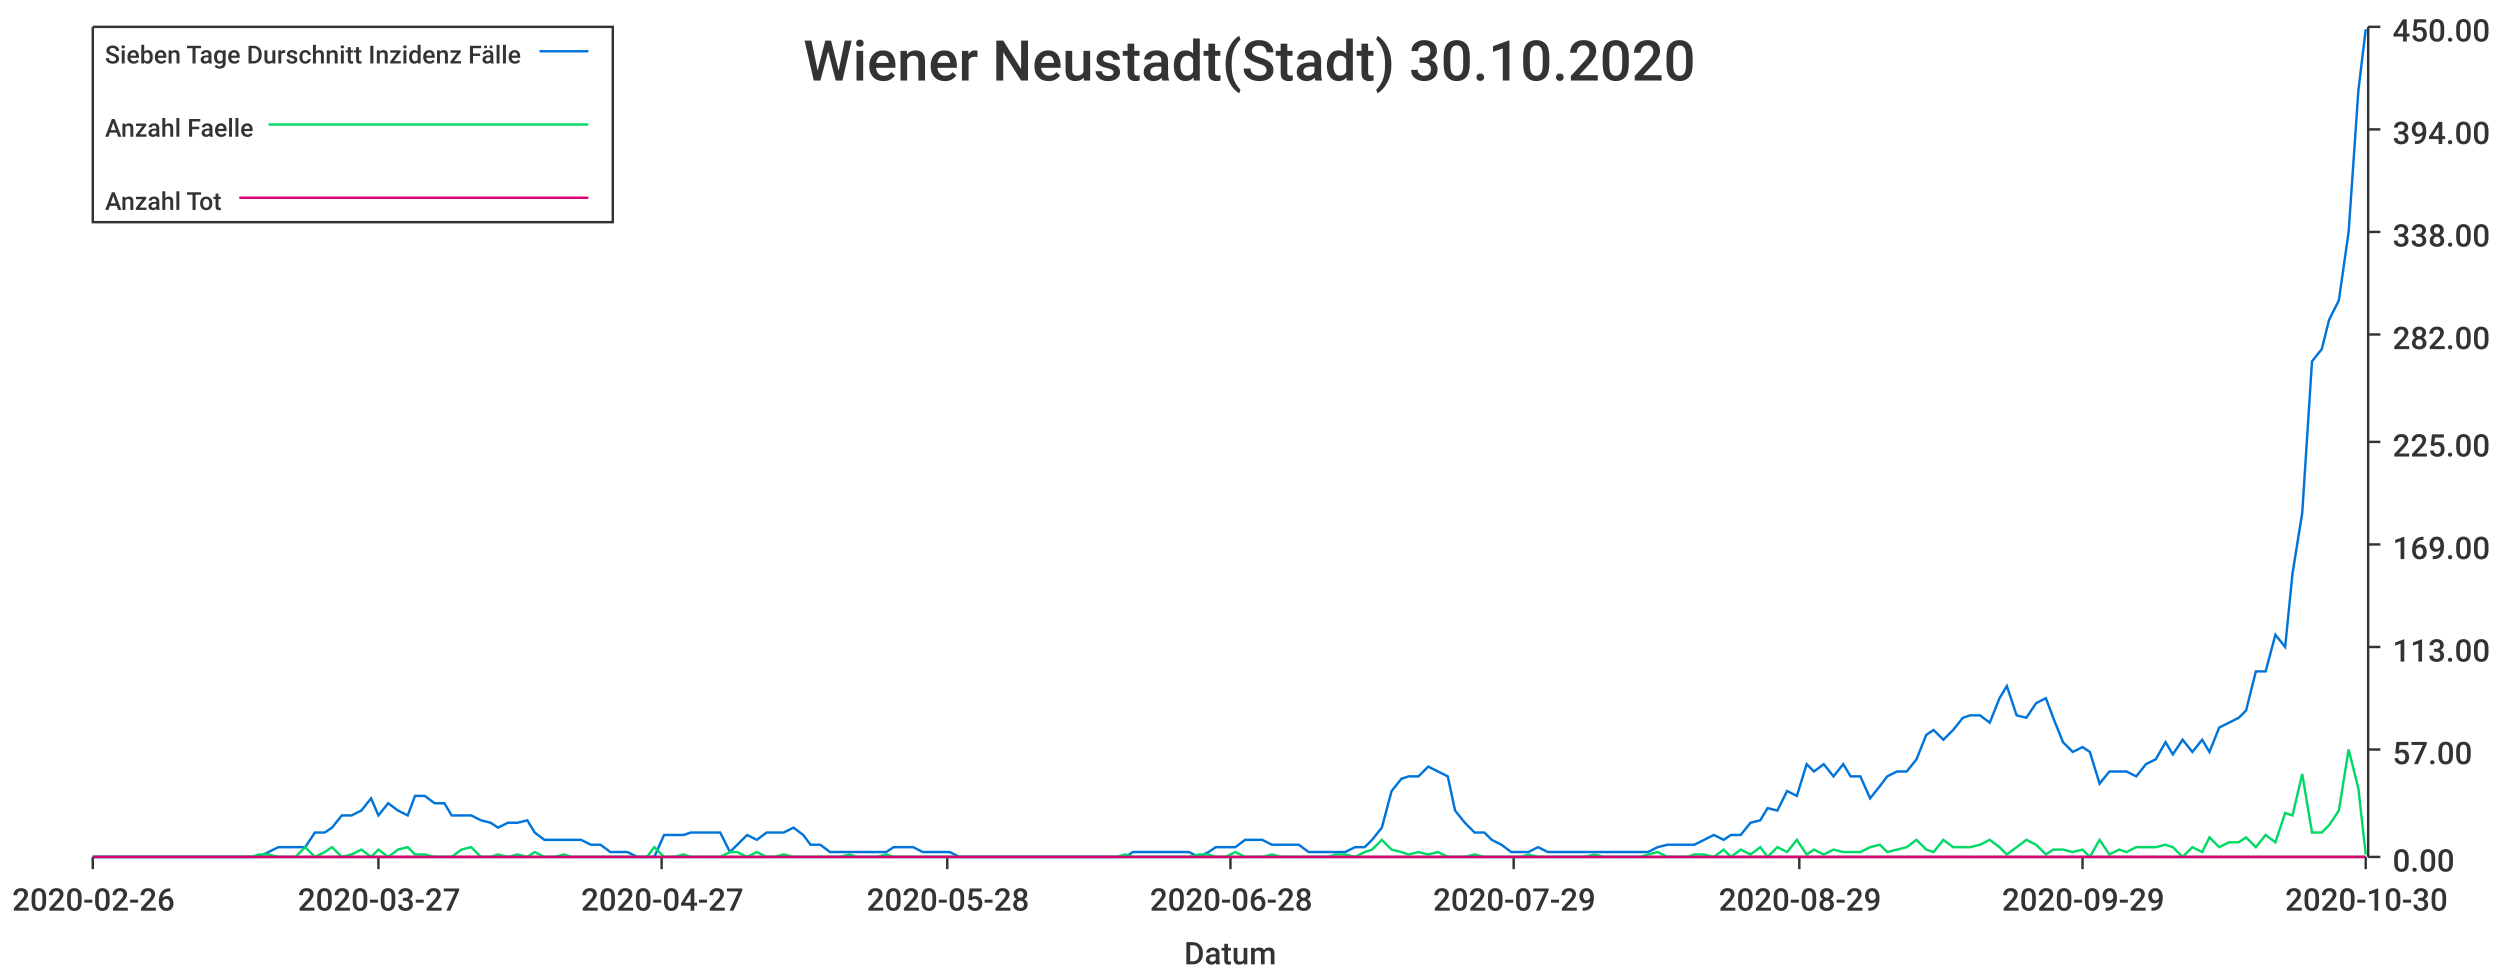
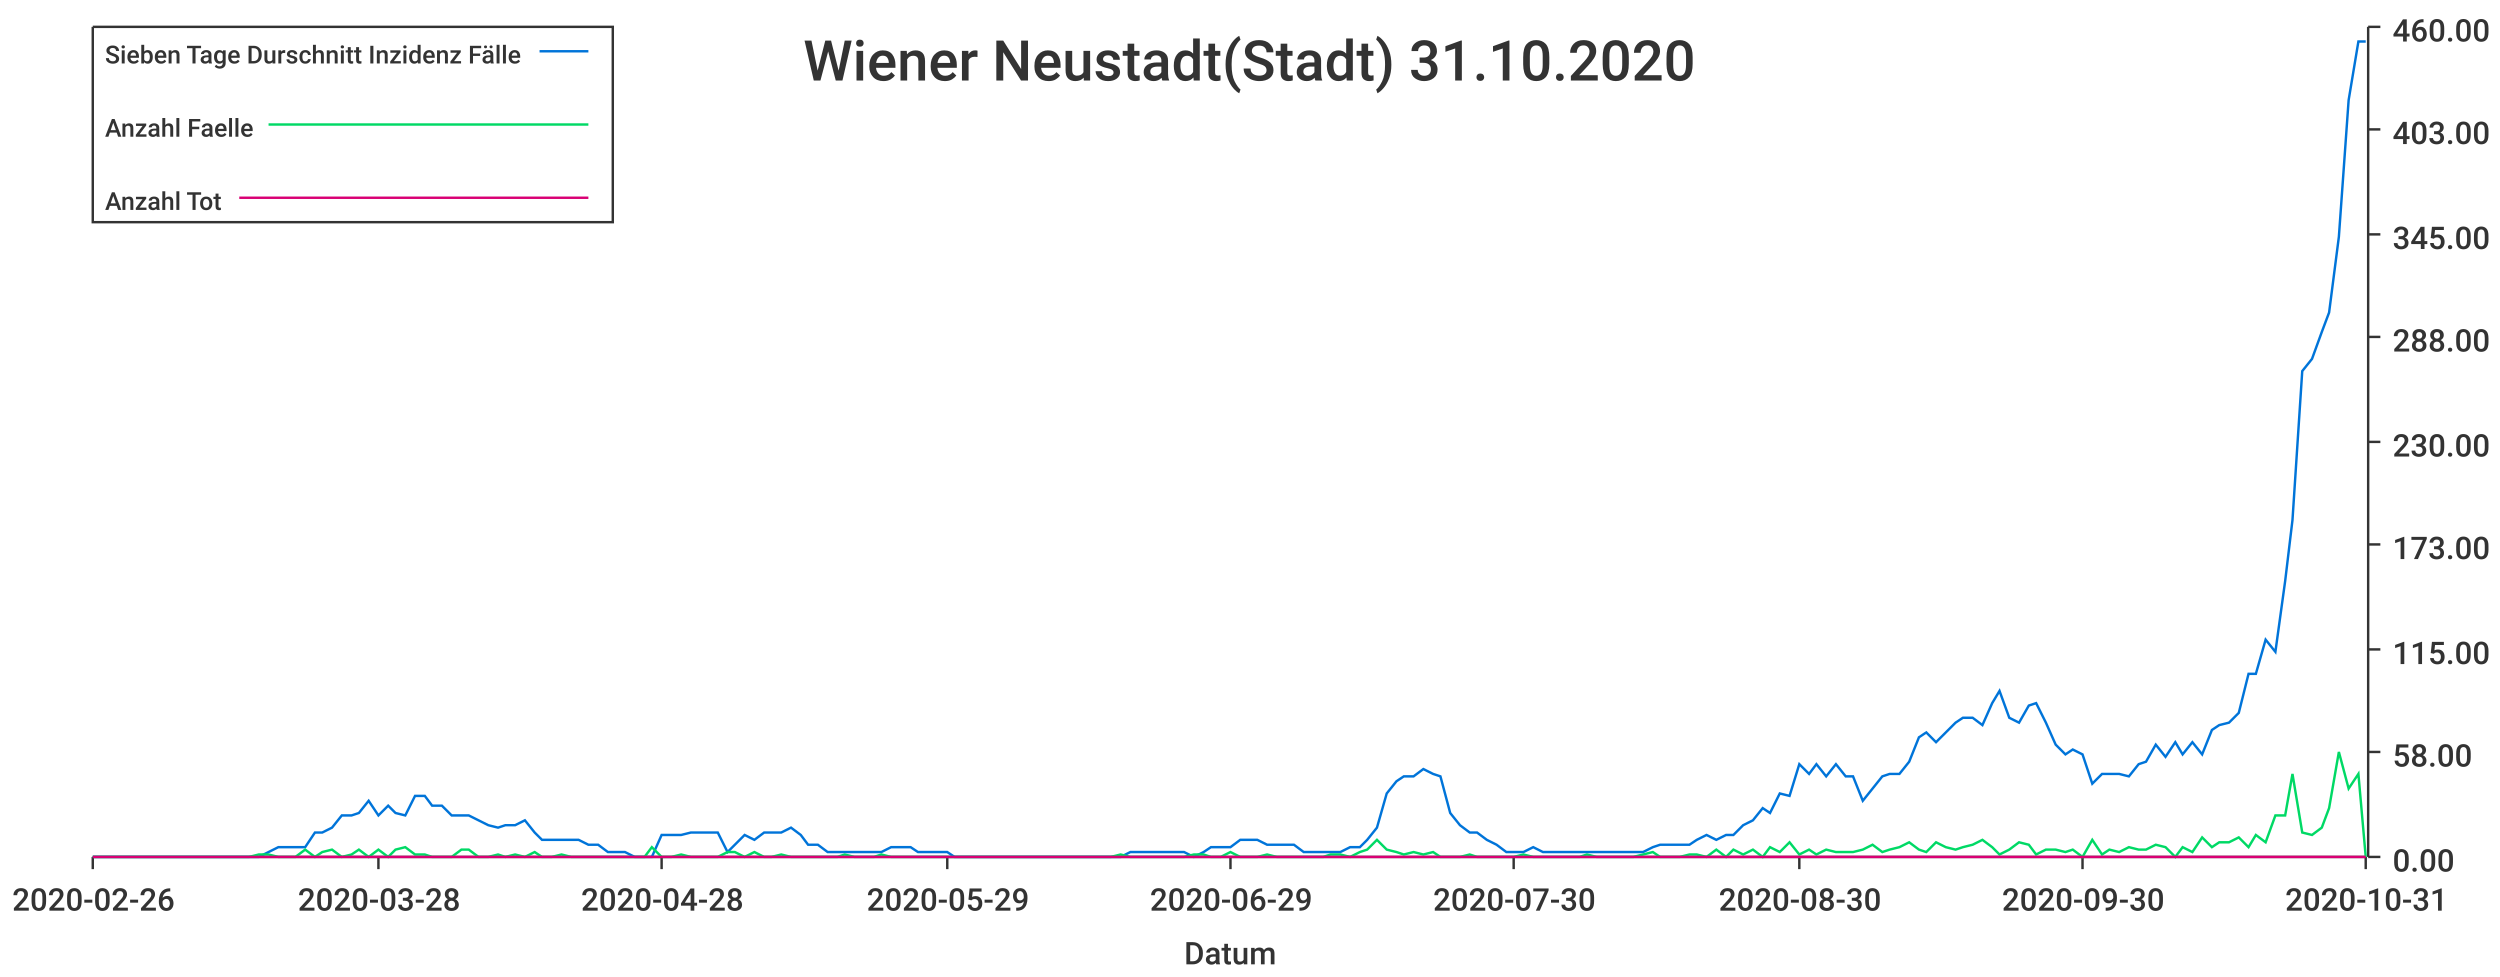
<svg xmlns="http://www.w3.org/2000/svg" width="1024" height="400">\n<path d="M 0 0 L 1024 0 L 1024 400 L 0 400 L 0 0" style="stroke-width:0;stroke:rgba(255,255,255,1.0);fill:rgba(255,255,255,1.0)" />
  <path d="M 38 11 L 969 11 L 969 351 L 38 351 L 38 11" style="stroke-width:0;stroke:rgba(255,255,255,1.0);fill:rgba(255,255,255,1.0)" />
  <path d="M 38 351 L 969 351" style="stroke-width:1;stroke:rgba(51,51,51,1.0);fill:none" />
  <path d="M 38 351 L 38 356" style="stroke-width:1;stroke:rgba(51,51,51,1.0);fill:none" />
  <text x="5" y="373" style="stroke-width:0;stroke:none;fill:rgba(51,51,51,1.0);font-size:12.8px;font-family:'Roboto Medium',sans-serif">2020-02-26</text>
  <path d="M 155 351 L 155 356" style="stroke-width:1;stroke:rgba(51,51,51,1.0);fill:none" />
-   <text x="122" y="373" style="stroke-width:0;stroke:none;fill:rgba(51,51,51,1.0);font-size:12.8px;font-family:'Roboto Medium',sans-serif">2020-03-27</text>
+   <text x="122" y="373" style="stroke-width:0;stroke:none;fill:rgba(51,51,51,1.0);font-size:12.8px;font-family:'Roboto Medium',sans-serif">2020-03-28</text>
  <path d="M 271 351 L 271 356" style="stroke-width:1;stroke:rgba(51,51,51,1.0);fill:none" />
-   <text x="238" y="373" style="stroke-width:0;stroke:none;fill:rgba(51,51,51,1.0);font-size:12.8px;font-family:'Roboto Medium',sans-serif">2020-04-27</text>
+   <text x="238" y="373" style="stroke-width:0;stroke:none;fill:rgba(51,51,51,1.0);font-size:12.8px;font-family:'Roboto Medium',sans-serif">2020-04-28</text>
  <path d="M 388 351 L 388 356" style="stroke-width:1;stroke:rgba(51,51,51,1.0);fill:none" />
-   <text x="355" y="373" style="stroke-width:0;stroke:none;fill:rgba(51,51,51,1.0);font-size:12.8px;font-family:'Roboto Medium',sans-serif">2020-05-28</text>
+   <text x="355" y="373" style="stroke-width:0;stroke:none;fill:rgba(51,51,51,1.0);font-size:12.8px;font-family:'Roboto Medium',sans-serif">2020-05-29</text>
  <path d="M 504 351 L 504 356" style="stroke-width:1;stroke:rgba(51,51,51,1.0);fill:none" />
-   <text x="471" y="373" style="stroke-width:0;stroke:none;fill:rgba(51,51,51,1.0);font-size:12.8px;font-family:'Roboto Medium',sans-serif">2020-06-28</text>
+   <text x="471" y="373" style="stroke-width:0;stroke:none;fill:rgba(51,51,51,1.0);font-size:12.8px;font-family:'Roboto Medium',sans-serif">2020-06-29</text>
  <path d="M 620 351 L 620 356" style="stroke-width:1;stroke:rgba(51,51,51,1.0);fill:none" />
-   <text x="587" y="373" style="stroke-width:0;stroke:none;fill:rgba(51,51,51,1.0);font-size:12.8px;font-family:'Roboto Medium',sans-serif">2020-07-29</text>
+   <text x="587" y="373" style="stroke-width:0;stroke:none;fill:rgba(51,51,51,1.0);font-size:12.8px;font-family:'Roboto Medium',sans-serif">2020-07-30</text>
  <path d="M 737 351 L 737 356" style="stroke-width:1;stroke:rgba(51,51,51,1.0);fill:none" />
-   <text x="704" y="373" style="stroke-width:0;stroke:none;fill:rgba(51,51,51,1.0);font-size:12.8px;font-family:'Roboto Medium',sans-serif">2020-08-29</text>
+   <text x="704" y="373" style="stroke-width:0;stroke:none;fill:rgba(51,51,51,1.0);font-size:12.8px;font-family:'Roboto Medium',sans-serif">2020-08-30</text>
  <path d="M 853 351 L 853 356" style="stroke-width:1;stroke:rgba(51,51,51,1.0);fill:none" />
-   <text x="820" y="373" style="stroke-width:0;stroke:none;fill:rgba(51,51,51,1.0);font-size:12.8px;font-family:'Roboto Medium',sans-serif">2020-09-29</text>
+   <text x="820" y="373" style="stroke-width:0;stroke:none;fill:rgba(51,51,51,1.0);font-size:12.8px;font-family:'Roboto Medium',sans-serif">2020-09-30</text>
  <path d="M 969 351 L 969 356" style="stroke-width:1;stroke:rgba(51,51,51,1.0);fill:none" />
-   <text x="936" y="373" style="stroke-width:0;stroke:none;fill:rgba(51,51,51,1.0);font-size:12.8px;font-family:'Roboto Medium',sans-serif">2020-10-30</text>
+   <text x="936" y="373" style="stroke-width:0;stroke:none;fill:rgba(51,51,51,1.0);font-size:12.8px;font-family:'Roboto Medium',sans-serif">2020-10-31</text>
  <text x="485" y="395" style="stroke-width:0;stroke:none;fill:rgba(51,51,51,1.0);font-size:12.8px;font-family:'Roboto Medium',sans-serif">Datum</text>
  <path d="M 970 351 L 970 11" style="stroke-width:1;stroke:rgba(51,51,51,1.0);fill:none" />
  <path d="M 970 351 L 975 351" style="stroke-width:1;stroke:rgba(51,51,51,1.0);fill:none" />
  <text x="980" y="357" style="stroke-width:0;stroke:none;fill:rgba(51,51,51,1.0);font-size:12.8px;font-family:'Roboto Medium',sans-serif">0.00</text>
-   <path d="M 970 307 L 975 307" style="stroke-width:1;stroke:rgba(51,51,51,1.0);fill:none" />
-   <text x="980" y="313" style="stroke-width:0;stroke:none;fill:rgba(51,51,51,1.0);font-size:12.8px;font-family:'Roboto Medium',sans-serif">57.00</text>
-   <path d="M 970 265 L 975 265" style="stroke-width:1;stroke:rgba(51,51,51,1.0);fill:none" />
-   <text x="980" y="271" style="stroke-width:0;stroke:none;fill:rgba(51,51,51,1.0);font-size:12.8px;font-family:'Roboto Medium',sans-serif">113.00</text>
+   <path d="M 970 308 L 975 308" style="stroke-width:1;stroke:rgba(51,51,51,1.0);fill:none" />
+   <text x="980" y="314" style="stroke-width:0;stroke:none;fill:rgba(51,51,51,1.0);font-size:12.8px;font-family:'Roboto Medium',sans-serif">58.00</text>
+   <path d="M 970 266 L 975 266" style="stroke-width:1;stroke:rgba(51,51,51,1.0);fill:none" />
+   <text x="980" y="272" style="stroke-width:0;stroke:none;fill:rgba(51,51,51,1.0);font-size:12.8px;font-family:'Roboto Medium',sans-serif">115.00</text>
  <path d="M 970 223 L 975 223" style="stroke-width:1;stroke:rgba(51,51,51,1.0);fill:none" />
-   <text x="980" y="229" style="stroke-width:0;stroke:none;fill:rgba(51,51,51,1.0);font-size:12.8px;font-family:'Roboto Medium',sans-serif">169.00</text>
+   <text x="980" y="229" style="stroke-width:0;stroke:none;fill:rgba(51,51,51,1.0);font-size:12.8px;font-family:'Roboto Medium',sans-serif">173.00</text>
  <path d="M 970 181 L 975 181" style="stroke-width:1;stroke:rgba(51,51,51,1.0);fill:none" />
-   <text x="980" y="187" style="stroke-width:0;stroke:none;fill:rgba(51,51,51,1.0);font-size:12.8px;font-family:'Roboto Medium',sans-serif">225.00</text>
-   <path d="M 970 137 L 975 137" style="stroke-width:1;stroke:rgba(51,51,51,1.0);fill:none" />
-   <text x="980" y="143" style="stroke-width:0;stroke:none;fill:rgba(51,51,51,1.0);font-size:12.8px;font-family:'Roboto Medium',sans-serif">282.00</text>
-   <path d="M 970 95 L 975 95" style="stroke-width:1;stroke:rgba(51,51,51,1.0);fill:none" />
-   <text x="980" y="101" style="stroke-width:0;stroke:none;fill:rgba(51,51,51,1.0);font-size:12.8px;font-family:'Roboto Medium',sans-serif">338.00</text>
+   <text x="980" y="187" style="stroke-width:0;stroke:none;fill:rgba(51,51,51,1.0);font-size:12.8px;font-family:'Roboto Medium',sans-serif">230.00</text>
+   <path d="M 970 138 L 975 138" style="stroke-width:1;stroke:rgba(51,51,51,1.0);fill:none" />
+   <text x="980" y="144" style="stroke-width:0;stroke:none;fill:rgba(51,51,51,1.0);font-size:12.8px;font-family:'Roboto Medium',sans-serif">288.00</text>
+   <path d="M 970 96 L 975 96" style="stroke-width:1;stroke:rgba(51,51,51,1.0);fill:none" />
+   <text x="980" y="102" style="stroke-width:0;stroke:none;fill:rgba(51,51,51,1.0);font-size:12.8px;font-family:'Roboto Medium',sans-serif">345.00</text>
  <path d="M 970 53 L 975 53" style="stroke-width:1;stroke:rgba(51,51,51,1.0);fill:none" />
-   <text x="980" y="59" style="stroke-width:0;stroke:none;fill:rgba(51,51,51,1.0);font-size:12.8px;font-family:'Roboto Medium',sans-serif">394.00</text>
+   <text x="980" y="59" style="stroke-width:0;stroke:none;fill:rgba(51,51,51,1.0);font-size:12.8px;font-family:'Roboto Medium',sans-serif">403.00</text>
  <path d="M 970 11 L 975 11" style="stroke-width:1;stroke:rgba(51,51,51,1.0);fill:none" />
-   <text x="980" y="17" style="stroke-width:0;stroke:none;fill:rgba(51,51,51,1.0);font-size:12.8px;font-family:'Roboto Medium',sans-serif">450.00</text>
-   <path d="M 38 351 L 42 351 L 46 351 L 50 351 L 54 351 L 57 351 L 61 351 L 65 351 L 69 351 L 72 351 L 76 351 L 80 351 L 84 351 L 87 351 L 91 351 L 95 351 L 99 351 L 103 351 L 106 351 L 110 349 L 114 347 L 118 347 L 121 347 L 125 347 L 129 341 L 133 341 L 136 339 L 140 334 L 144 334 L 148 332 L 152 327 L 155 334 L 159 329 L 163 332 L 167 334 L 170 326 L 174 326 L 178 329 L 182 329 L 185 334 L 189 334 L 193 334 L 197 336 L 201 337 L 204 339 L 208 337 L 212 337 L 216 336 L 219 341 L 223 344 L 227 344 L 231 344 L 234 344 L 238 344 L 242 346 L 246 346 L 250 349 L 253 349 L 257 349 L 261 351 L 265 351 L 268 351 L 272 342 L 276 342 L 280 342 L 283 341 L 287 341 L 291 341 L 295 341 L 299 349 L 302 346 L 306 342 L 310 344 L 314 341 L 317 341 L 321 341 L 325 339 L 329 342 L 332 346 L 336 346 L 340 349 L 344 349 L 348 349 L 351 349 L 355 349 L 359 349 L 363 349 L 366 347 L 370 347 L 374 347 L 378 349 L 381 349 L 385 349 L 389 349 L 393 351 L 397 351 L 400 351 L 404 351 L 408 351 L 412 351 L 415 351 L 419 351 L 423 351 L 427 351 L 430 351 L 434 351 L 438 351 L 442 351 L 446 351 L 449 351 L 453 351 L 457 351 L 461 351 L 464 349 L 468 349 L 472 349 L 476 349 L 479 349 L 483 349 L 487 349 L 491 351 L 495 349 L 498 347 L 502 347 L 506 347 L 510 344 L 513 344 L 517 344 L 521 346 L 525 346 L 528 346 L 532 346 L 536 349 L 540 349 L 544 349 L 547 349 L 551 349 L 555 347 L 559 347 L 562 344 L 566 339 L 570 324 L 574 319 L 577 318 L 581 318 L 585 314 L 589 316 L 593 318 L 596 332 L 600 337 L 604 341 L 608 341 L 611 344 L 615 346 L 619 349 L 623 349 L 626 349 L 630 347 L 634 349 L 638 349 L 642 349 L 645 349 L 649 349 L 653 349 L 657 349 L 660 349 L 664 349 L 668 349 L 672 349 L 675 349 L 679 347 L 683 346 L 687 346 L 691 346 L 694 346 L 698 344 L 702 342 L 706 344 L 709 342 L 713 342 L 717 337 L 721 336 L 724 331 L 728 332 L 732 324 L 736 326 L 740 313 L 743 316 L 747 313 L 751 318 L 755 313 L 758 318 L 762 318 L 766 327 L 770 322 L 773 318 L 777 316 L 781 316 L 785 311 L 789 301 L 792 299 L 796 303 L 800 299 L 804 294 L 807 293 L 811 293 L 815 296 L 819 286 L 822 281 L 826 293 L 830 294 L 834 288 L 838 286 L 841 294 L 845 304 L 849 308 L 853 306 L 856 308 L 860 321 L 864 316 L 868 316 L 871 316 L 875 318 L 879 313 L 883 311 L 887 304 L 890 309 L 894 303 L 898 308 L 902 303 L 905 308 L 909 298 L 913 296 L 917 294 L 920 291 L 924 275 L 928 275 L 932 260 L 936 265 L 939 235 L 943 210 L 947 148 L 951 143 L 954 131 L 958 123 L 962 95 L 966 37 L 969 12" style="stroke-width:1;stroke:rgba(0,116,217,1.0);fill:none" />
-   <path d="M 38 351 L 42 351 L 46 351 L 50 351 L 54 351 L 57 351 L 61 351 L 65 351 L 69 351 L 72 351 L 76 351 L 80 351 L 84 351 L 87 351 L 91 351 L 95 351 L 99 351 L 103 351 L 106 350 L 110 350 L 114 351 L 118 351 L 121 351 L 125 347 L 129 351 L 133 349 L 136 347 L 140 351 L 144 350 L 148 348 L 152 351 L 155 348 L 159 351 L 163 348 L 167 347 L 170 350 L 174 350 L 178 351 L 182 351 L 185 351 L 189 348 L 193 347 L 197 351 L 201 351 L 204 350 L 208 351 L 212 350 L 216 351 L 219 349 L 223 351 L 227 351 L 231 350 L 234 351 L 238 351 L 242 351 L 246 351 L 250 351 L 253 351 L 257 351 L 261 351 L 265 351 L 268 347 L 272 351 L 276 351 L 280 350 L 283 351 L 287 351 L 291 351 L 295 351 L 299 349 L 302 349 L 306 351 L 310 349 L 314 351 L 317 351 L 321 350 L 325 351 L 329 351 L 332 351 L 336 351 L 340 351 L 344 351 L 348 350 L 351 351 L 355 351 L 359 351 L 363 350 L 366 351 L 370 351 L 374 351 L 378 351 L 381 351 L 385 351 L 389 351 L 393 351 L 397 351 L 400 351 L 404 351 L 408 351 L 412 351 L 415 351 L 419 351 L 423 351 L 427 351 L 430 351 L 434 351 L 438 351 L 442 351 L 446 351 L 449 351 L 453 351 L 457 351 L 461 350 L 464 351 L 468 351 L 472 351 L 476 351 L 479 351 L 483 351 L 487 351 L 491 350 L 495 350 L 498 351 L 502 351 L 506 349 L 510 351 L 513 351 L 517 351 L 521 350 L 525 351 L 528 351 L 532 351 L 536 351 L 540 351 L 544 351 L 547 350 L 551 350 L 555 351 L 559 349 L 562 348 L 566 344 L 570 348 L 574 349 L 577 350 L 581 349 L 585 350 L 589 349 L 593 351 L 596 351 L 600 351 L 604 350 L 608 351 L 611 351 L 615 351 L 619 351 L 623 351 L 626 350 L 630 351 L 634 351 L 638 351 L 642 351 L 645 351 L 649 351 L 653 350 L 657 351 L 660 351 L 664 351 L 668 351 L 672 351 L 675 350 L 679 349 L 683 351 L 687 351 L 691 351 L 694 350 L 698 350 L 702 351 L 706 348 L 709 351 L 713 348 L 717 350 L 721 347 L 724 351 L 728 347 L 732 349 L 736 344 L 740 350 L 743 348 L 747 350 L 751 348 L 755 349 L 758 349 L 762 349 L 766 347 L 770 346 L 773 349 L 777 348 L 781 347 L 785 344 L 789 348 L 792 349 L 796 344 L 800 347 L 804 347 L 807 347 L 811 346 L 815 344 L 819 347 L 822 350 L 826 347 L 830 344 L 834 346 L 838 350 L 841 348 L 845 348 L 849 349 L 853 348 L 856 351 L 860 344 L 864 350 L 868 348 L 871 349 L 875 347 L 879 347 L 883 347 L 887 346 L 890 347 L 894 351 L 898 347 L 902 349 L 905 343 L 909 347 L 913 345 L 917 345 L 920 343 L 924 347 L 928 342 L 932 345 L 936 333 L 939 334 L 943 317 L 947 341 L 951 341 L 954 338 L 958 332 L 962 307 L 966 323 L 969 350" style="stroke-width:1;stroke:rgba(0,217,101,1.0);fill:none" />
-   <path d="M 38 351 L 42 351 L 46 351 L 50 351 L 54 351 L 57 351 L 61 351 L 65 351 L 69 351 L 72 351 L 76 351 L 80 351 L 84 351 L 87 351 L 91 351 L 95 351 L 99 351 L 103 351 L 106 351 L 110 351 L 114 351 L 118 351 L 121 351 L 125 351 L 129 351 L 133 351 L 136 351 L 140 351 L 144 351 L 148 351 L 152 351 L 155 351 L 159 351 L 163 351 L 167 351 L 170 351 L 174 351 L 178 351 L 182 351 L 185 351 L 189 351 L 193 351 L 197 351 L 201 351 L 204 351 L 208 351 L 212 351 L 216 351 L 219 351 L 223 351 L 227 351 L 231 351 L 234 351 L 238 351 L 242 351 L 246 351 L 250 351 L 253 351 L 257 351 L 261 351 L 265 351 L 268 351 L 272 351 L 276 351 L 280 351 L 283 351 L 287 351 L 291 351 L 295 351 L 299 351 L 302 351 L 306 351 L 310 351 L 314 351 L 317 351 L 321 351 L 325 351 L 329 351 L 332 351 L 336 351 L 340 351 L 344 351 L 348 351 L 351 351 L 355 351 L 359 351 L 363 351 L 366 351 L 370 351 L 374 351 L 378 351 L 381 351 L 385 351 L 389 351 L 393 351 L 397 351 L 400 351 L 404 351 L 408 351 L 412 351 L 415 351 L 419 351 L 423 351 L 427 351 L 430 351 L 434 351 L 438 351 L 442 351 L 446 351 L 449 351 L 453 351 L 457 351 L 461 351 L 464 351 L 468 351 L 472 351 L 476 351 L 479 351 L 483 351 L 487 351 L 491 351 L 495 351 L 498 351 L 502 351 L 506 351 L 510 351 L 513 351 L 517 351 L 521 351 L 525 351 L 528 351 L 532 351 L 536 351 L 540 351 L 544 351 L 547 351 L 551 351 L 555 351 L 559 351 L 562 351 L 566 351 L 570 351 L 574 351 L 577 351 L 581 351 L 585 351 L 589 351 L 593 351 L 596 351 L 600 351 L 604 351 L 608 351 L 611 351 L 615 351 L 619 351 L 623 351 L 626 351 L 630 351 L 634 351 L 638 351 L 642 351 L 645 351 L 649 351 L 653 351 L 657 351 L 660 351 L 664 351 L 668 351 L 672 351 L 675 351 L 679 351 L 683 351 L 687 351 L 691 351 L 694 351 L 698 351 L 702 351 L 706 351 L 709 351 L 713 351 L 717 351 L 721 351 L 724 351 L 728 351 L 732 351 L 736 351 L 740 351 L 743 351 L 747 351 L 751 351 L 755 351 L 758 351 L 762 351 L 766 351 L 770 351 L 773 351 L 777 351 L 781 351 L 785 351 L 789 351 L 792 351 L 796 351 L 800 351 L 804 351 L 807 351 L 811 351 L 815 351 L 819 351 L 822 351 L 826 351 L 830 351 L 834 351 L 838 351 L 841 351 L 845 351 L 849 351 L 853 351 L 856 351 L 860 351 L 864 351 L 868 351 L 871 351 L 875 351 L 879 351 L 883 351 L 887 351 L 890 351 L 894 351 L 898 351 L 902 351 L 905 351 L 909 351 L 913 351 L 917 351 L 920 351 L 924 351 L 928 351 L 932 351 L 936 351 L 939 351 L 943 351 L 947 351 L 951 351 L 954 351 L 958 351 L 962 351 L 966 351 L 969 351" style="stroke-width:1;stroke:rgba(217,0,116,1.0);fill:none" />
-   <text x="329" y="33" style="stroke-width:0;stroke:none;fill:rgba(51,51,51,1.0);font-size:23.0px;font-family:'Roboto Medium',sans-serif">Wiener Neustadt(Stadt) 30.10.2020</text>
+   <text x="980" y="17" style="stroke-width:0;stroke:none;fill:rgba(51,51,51,1.0);font-size:12.8px;font-family:'Roboto Medium',sans-serif">460.00</text>
+   <path d="M 38 351 L 42 351 L 46 351 L 50 351 L 54 351 L 57 351 L 61 351 L 65 351 L 69 351 L 72 351 L 76 351 L 80 351 L 84 351 L 87 351 L 91 351 L 95 351 L 99 351 L 102 351 L 106 351 L 110 349 L 114 347 L 117 347 L 121 347 L 125 347 L 129 341 L 132 341 L 136 339 L 140 334 L 144 334 L 147 333 L 151 328 L 155 334 L 159 330 L 162 333 L 166 334 L 170 326 L 174 326 L 177 330 L 181 330 L 185 334 L 189 334 L 192 334 L 196 336 L 200 338 L 204 339 L 207 338 L 211 338 L 215 336 L 219 341 L 222 344 L 226 344 L 230 344 L 234 344 L 237 344 L 241 346 L 245 346 L 249 349 L 252 349 L 256 349 L 260 351 L 264 351 L 267 351 L 271 342 L 275 342 L 279 342 L 283 341 L 286 341 L 290 341 L 294 341 L 298 349 L 301 346 L 305 342 L 309 344 L 313 341 L 316 341 L 320 341 L 324 339 L 328 342 L 331 346 L 335 346 L 339 349 L 343 349 L 346 349 L 350 349 L 354 349 L 358 349 L 361 349 L 365 347 L 369 347 L 373 347 L 376 349 L 380 349 L 384 349 L 388 349 L 391 351 L 395 351 L 399 351 L 403 351 L 406 351 L 410 351 L 414 351 L 418 351 L 421 351 L 425 351 L 429 351 L 433 351 L 436 351 L 440 351 L 444 351 L 448 351 L 451 351 L 455 351 L 459 351 L 463 349 L 466 349 L 470 349 L 474 349 L 478 349 L 481 349 L 485 349 L 489 351 L 493 349 L 496 347 L 500 347 L 504 347 L 508 344 L 512 344 L 515 344 L 519 346 L 523 346 L 527 346 L 530 346 L 534 349 L 538 349 L 542 349 L 545 349 L 549 349 L 553 347 L 557 347 L 560 344 L 564 339 L 568 325 L 572 320 L 575 318 L 579 318 L 583 315 L 587 317 L 590 318 L 594 333 L 598 338 L 602 341 L 605 341 L 609 344 L 613 346 L 617 349 L 620 349 L 624 349 L 628 347 L 632 349 L 635 349 L 639 349 L 643 349 L 647 349 L 650 349 L 654 349 L 658 349 L 662 349 L 665 349 L 669 349 L 673 349 L 677 347 L 680 346 L 684 346 L 688 346 L 692 346 L 695 344 L 699 342 L 703 344 L 707 342 L 710 342 L 714 338 L 718 336 L 722 331 L 725 333 L 729 325 L 733 326 L 737 313 L 741 317 L 744 313 L 748 318 L 752 313 L 756 318 L 759 318 L 763 328 L 767 323 L 771 318 L 774 317 L 778 317 L 782 312 L 786 302 L 789 300 L 793 304 L 797 300 L 801 296 L 804 294 L 808 294 L 812 297 L 816 288 L 819 283 L 823 294 L 827 296 L 831 289 L 834 288 L 838 296 L 842 305 L 846 309 L 849 307 L 853 309 L 857 321 L 861 317 L 864 317 L 868 317 L 872 318 L 876 313 L 879 312 L 883 305 L 887 310 L 891 304 L 894 309 L 898 304 L 902 309 L 906 299 L 909 297 L 913 296 L 917 292 L 921 276 L 924 276 L 928 262 L 932 267 L 936 238 L 939 213 L 943 152 L 947 147 L 951 136 L 954 128 L 958 97 L 962 41 L 966 17 L 969 17" style="stroke-width:1;stroke:rgba(0,116,217,1.0);fill:none" />
+   <path d="M 38 351 L 42 351 L 46 351 L 50 351 L 54 351 L 57 351 L 61 351 L 65 351 L 69 351 L 72 351 L 76 351 L 80 351 L 84 351 L 87 351 L 91 351 L 95 351 L 99 351 L 102 351 L 106 350 L 110 350 L 114 351 L 117 351 L 121 351 L 125 348 L 129 351 L 132 349 L 136 348 L 140 351 L 144 350 L 147 348 L 151 351 L 155 348 L 159 351 L 162 348 L 166 347 L 170 350 L 174 350 L 177 351 L 181 351 L 185 351 L 189 348 L 192 348 L 196 351 L 200 351 L 204 350 L 207 351 L 211 350 L 215 351 L 219 349 L 222 351 L 226 351 L 230 350 L 234 351 L 237 351 L 241 351 L 245 351 L 249 351 L 252 351 L 256 351 L 260 351 L 264 351 L 267 347 L 271 351 L 275 351 L 279 350 L 283 351 L 286 351 L 290 351 L 294 351 L 298 349 L 301 349 L 305 351 L 309 349 L 313 351 L 316 351 L 320 350 L 324 351 L 328 351 L 331 351 L 335 351 L 339 351 L 343 351 L 346 350 L 350 351 L 354 351 L 358 351 L 361 350 L 365 351 L 369 351 L 373 351 L 376 351 L 380 351 L 384 351 L 388 351 L 391 351 L 395 351 L 399 351 L 403 351 L 406 351 L 410 351 L 414 351 L 418 351 L 421 351 L 425 351 L 429 351 L 433 351 L 436 351 L 440 351 L 444 351 L 448 351 L 451 351 L 455 351 L 459 350 L 463 351 L 466 351 L 470 351 L 474 351 L 478 351 L 481 351 L 485 351 L 489 350 L 493 350 L 496 351 L 500 351 L 504 349 L 508 351 L 512 351 L 515 351 L 519 350 L 523 351 L 527 351 L 530 351 L 534 351 L 538 351 L 542 351 L 545 350 L 549 350 L 553 351 L 557 349 L 560 348 L 564 344 L 568 348 L 572 349 L 575 350 L 579 349 L 583 350 L 587 349 L 590 351 L 594 351 L 598 351 L 602 350 L 605 351 L 609 351 L 613 351 L 617 351 L 620 351 L 624 350 L 628 351 L 632 351 L 635 351 L 639 351 L 643 351 L 647 351 L 650 350 L 654 351 L 658 351 L 662 351 L 665 351 L 669 351 L 673 350 L 677 349 L 680 351 L 684 351 L 688 351 L 692 350 L 695 350 L 699 351 L 703 348 L 707 351 L 710 348 L 714 350 L 718 348 L 722 351 L 725 347 L 729 349 L 733 345 L 737 350 L 741 348 L 744 350 L 748 348 L 752 349 L 756 349 L 759 349 L 763 348 L 767 346 L 771 349 L 774 348 L 778 347 L 782 345 L 786 348 L 789 349 L 793 345 L 797 347 L 801 348 L 804 347 L 808 346 L 812 344 L 816 347 L 819 350 L 823 348 L 827 345 L 831 346 L 834 350 L 838 348 L 842 348 L 846 349 L 849 348 L 853 351 L 857 344 L 861 350 L 864 348 L 868 349 L 872 347 L 876 348 L 879 348 L 883 346 L 887 347 L 891 351 L 894 347 L 898 349 L 902 343 L 906 347 L 909 345 L 913 345 L 917 343 L 921 347 L 924 342 L 928 345 L 932 334 L 936 334 L 939 317 L 943 341 L 947 342 L 951 339 L 954 331 L 958 308 L 962 323 L 966 317 L 969 351" style="stroke-width:1;stroke:rgba(0,217,101,1.0);fill:none" />
+   <path d="M 38 351 L 42 351 L 46 351 L 50 351 L 54 351 L 57 351 L 61 351 L 65 351 L 69 351 L 72 351 L 76 351 L 80 351 L 84 351 L 87 351 L 91 351 L 95 351 L 99 351 L 102 351 L 106 351 L 110 351 L 114 351 L 117 351 L 121 351 L 125 351 L 129 351 L 132 351 L 136 351 L 140 351 L 144 351 L 147 351 L 151 351 L 155 351 L 159 351 L 162 351 L 166 351 L 170 351 L 174 351 L 177 351 L 181 351 L 185 351 L 189 351 L 192 351 L 196 351 L 200 351 L 204 351 L 207 351 L 211 351 L 215 351 L 219 351 L 222 351 L 226 351 L 230 351 L 234 351 L 237 351 L 241 351 L 245 351 L 249 351 L 252 351 L 256 351 L 260 351 L 264 351 L 267 351 L 271 351 L 275 351 L 279 351 L 283 351 L 286 351 L 290 351 L 294 351 L 298 351 L 301 351 L 305 351 L 309 351 L 313 351 L 316 351 L 320 351 L 324 351 L 328 351 L 331 351 L 335 351 L 339 351 L 343 351 L 346 351 L 350 351 L 354 351 L 358 351 L 361 351 L 365 351 L 369 351 L 373 351 L 376 351 L 380 351 L 384 351 L 388 351 L 391 351 L 395 351 L 399 351 L 403 351 L 406 351 L 410 351 L 414 351 L 418 351 L 421 351 L 425 351 L 429 351 L 433 351 L 436 351 L 440 351 L 444 351 L 448 351 L 451 351 L 455 351 L 459 351 L 463 351 L 466 351 L 470 351 L 474 351 L 478 351 L 481 351 L 485 351 L 489 351 L 493 351 L 496 351 L 500 351 L 504 351 L 508 351 L 512 351 L 515 351 L 519 351 L 523 351 L 527 351 L 530 351 L 534 351 L 538 351 L 542 351 L 545 351 L 549 351 L 553 351 L 557 351 L 560 351 L 564 351 L 568 351 L 572 351 L 575 351 L 579 351 L 583 351 L 587 351 L 590 351 L 594 351 L 598 351 L 602 351 L 605 351 L 609 351 L 613 351 L 617 351 L 620 351 L 624 351 L 628 351 L 632 351 L 635 351 L 639 351 L 643 351 L 647 351 L 650 351 L 654 351 L 658 351 L 662 351 L 665 351 L 669 351 L 673 351 L 677 351 L 680 351 L 684 351 L 688 351 L 692 351 L 695 351 L 699 351 L 703 351 L 707 351 L 710 351 L 714 351 L 718 351 L 722 351 L 725 351 L 729 351 L 733 351 L 737 351 L 741 351 L 744 351 L 748 351 L 752 351 L 756 351 L 759 351 L 763 351 L 767 351 L 771 351 L 774 351 L 778 351 L 782 351 L 786 351 L 789 351 L 793 351 L 797 351 L 801 351 L 804 351 L 808 351 L 812 351 L 816 351 L 819 351 L 823 351 L 827 351 L 831 351 L 834 351 L 838 351 L 842 351 L 846 351 L 849 351 L 853 351 L 857 351 L 861 351 L 864 351 L 868 351 L 872 351 L 876 351 L 879 351 L 883 351 L 887 351 L 891 351 L 894 351 L 898 351 L 902 351 L 906 351 L 909 351 L 913 351 L 917 351 L 921 351 L 924 351 L 928 351 L 932 351 L 936 351 L 939 351 L 943 351 L 947 351 L 951 351 L 954 351 L 958 351 L 962 351 L 966 351 L 969 351" style="stroke-width:1;stroke:rgba(217,0,116,1.0);fill:none" />
+   <text x="329" y="33" style="stroke-width:0;stroke:none;fill:rgba(51,51,51,1.0);font-size:23.0px;font-family:'Roboto Medium',sans-serif">Wiener Neustadt(Stadt) 31.10.2020</text>
  <path d="M 38 11 L 251 11 L 251 91 L 38 91 L 38 11" style="stroke-width:1;stroke:rgba(51,51,51,1.0);fill:rgba(255,255,255,1.0)" />
  <text x="43" y="26" style="stroke-width:0;stroke:none;fill:rgba(51,51,51,1.0);font-size:10.2px;font-family:'Roboto Medium',sans-serif">Sieben Tage Durschnitt Inzidenz Fälle</text>
  <path d="M 221 21 L 241 21" style="stroke-width:1;stroke:rgba(0,116,217,1.0);fill:none" />
  <text x="43" y="56" style="stroke-width:0;stroke:none;fill:rgba(51,51,51,1.0);font-size:10.2px;font-family:'Roboto Medium',sans-serif">Anzahl Faelle</text>
  <path d="M 110 51 L 241 51" style="stroke-width:1;stroke:rgba(0,217,101,1.0);fill:none" />
  <text x="43" y="86" style="stroke-width:0;stroke:none;fill:rgba(51,51,51,1.0);font-size:10.2px;font-family:'Roboto Medium',sans-serif">Anzahl Tot</text>
  <path d="M 98 81 L 241 81" style="stroke-width:1;stroke:rgba(217,0,116,1.0);fill:none" />
</svg>
